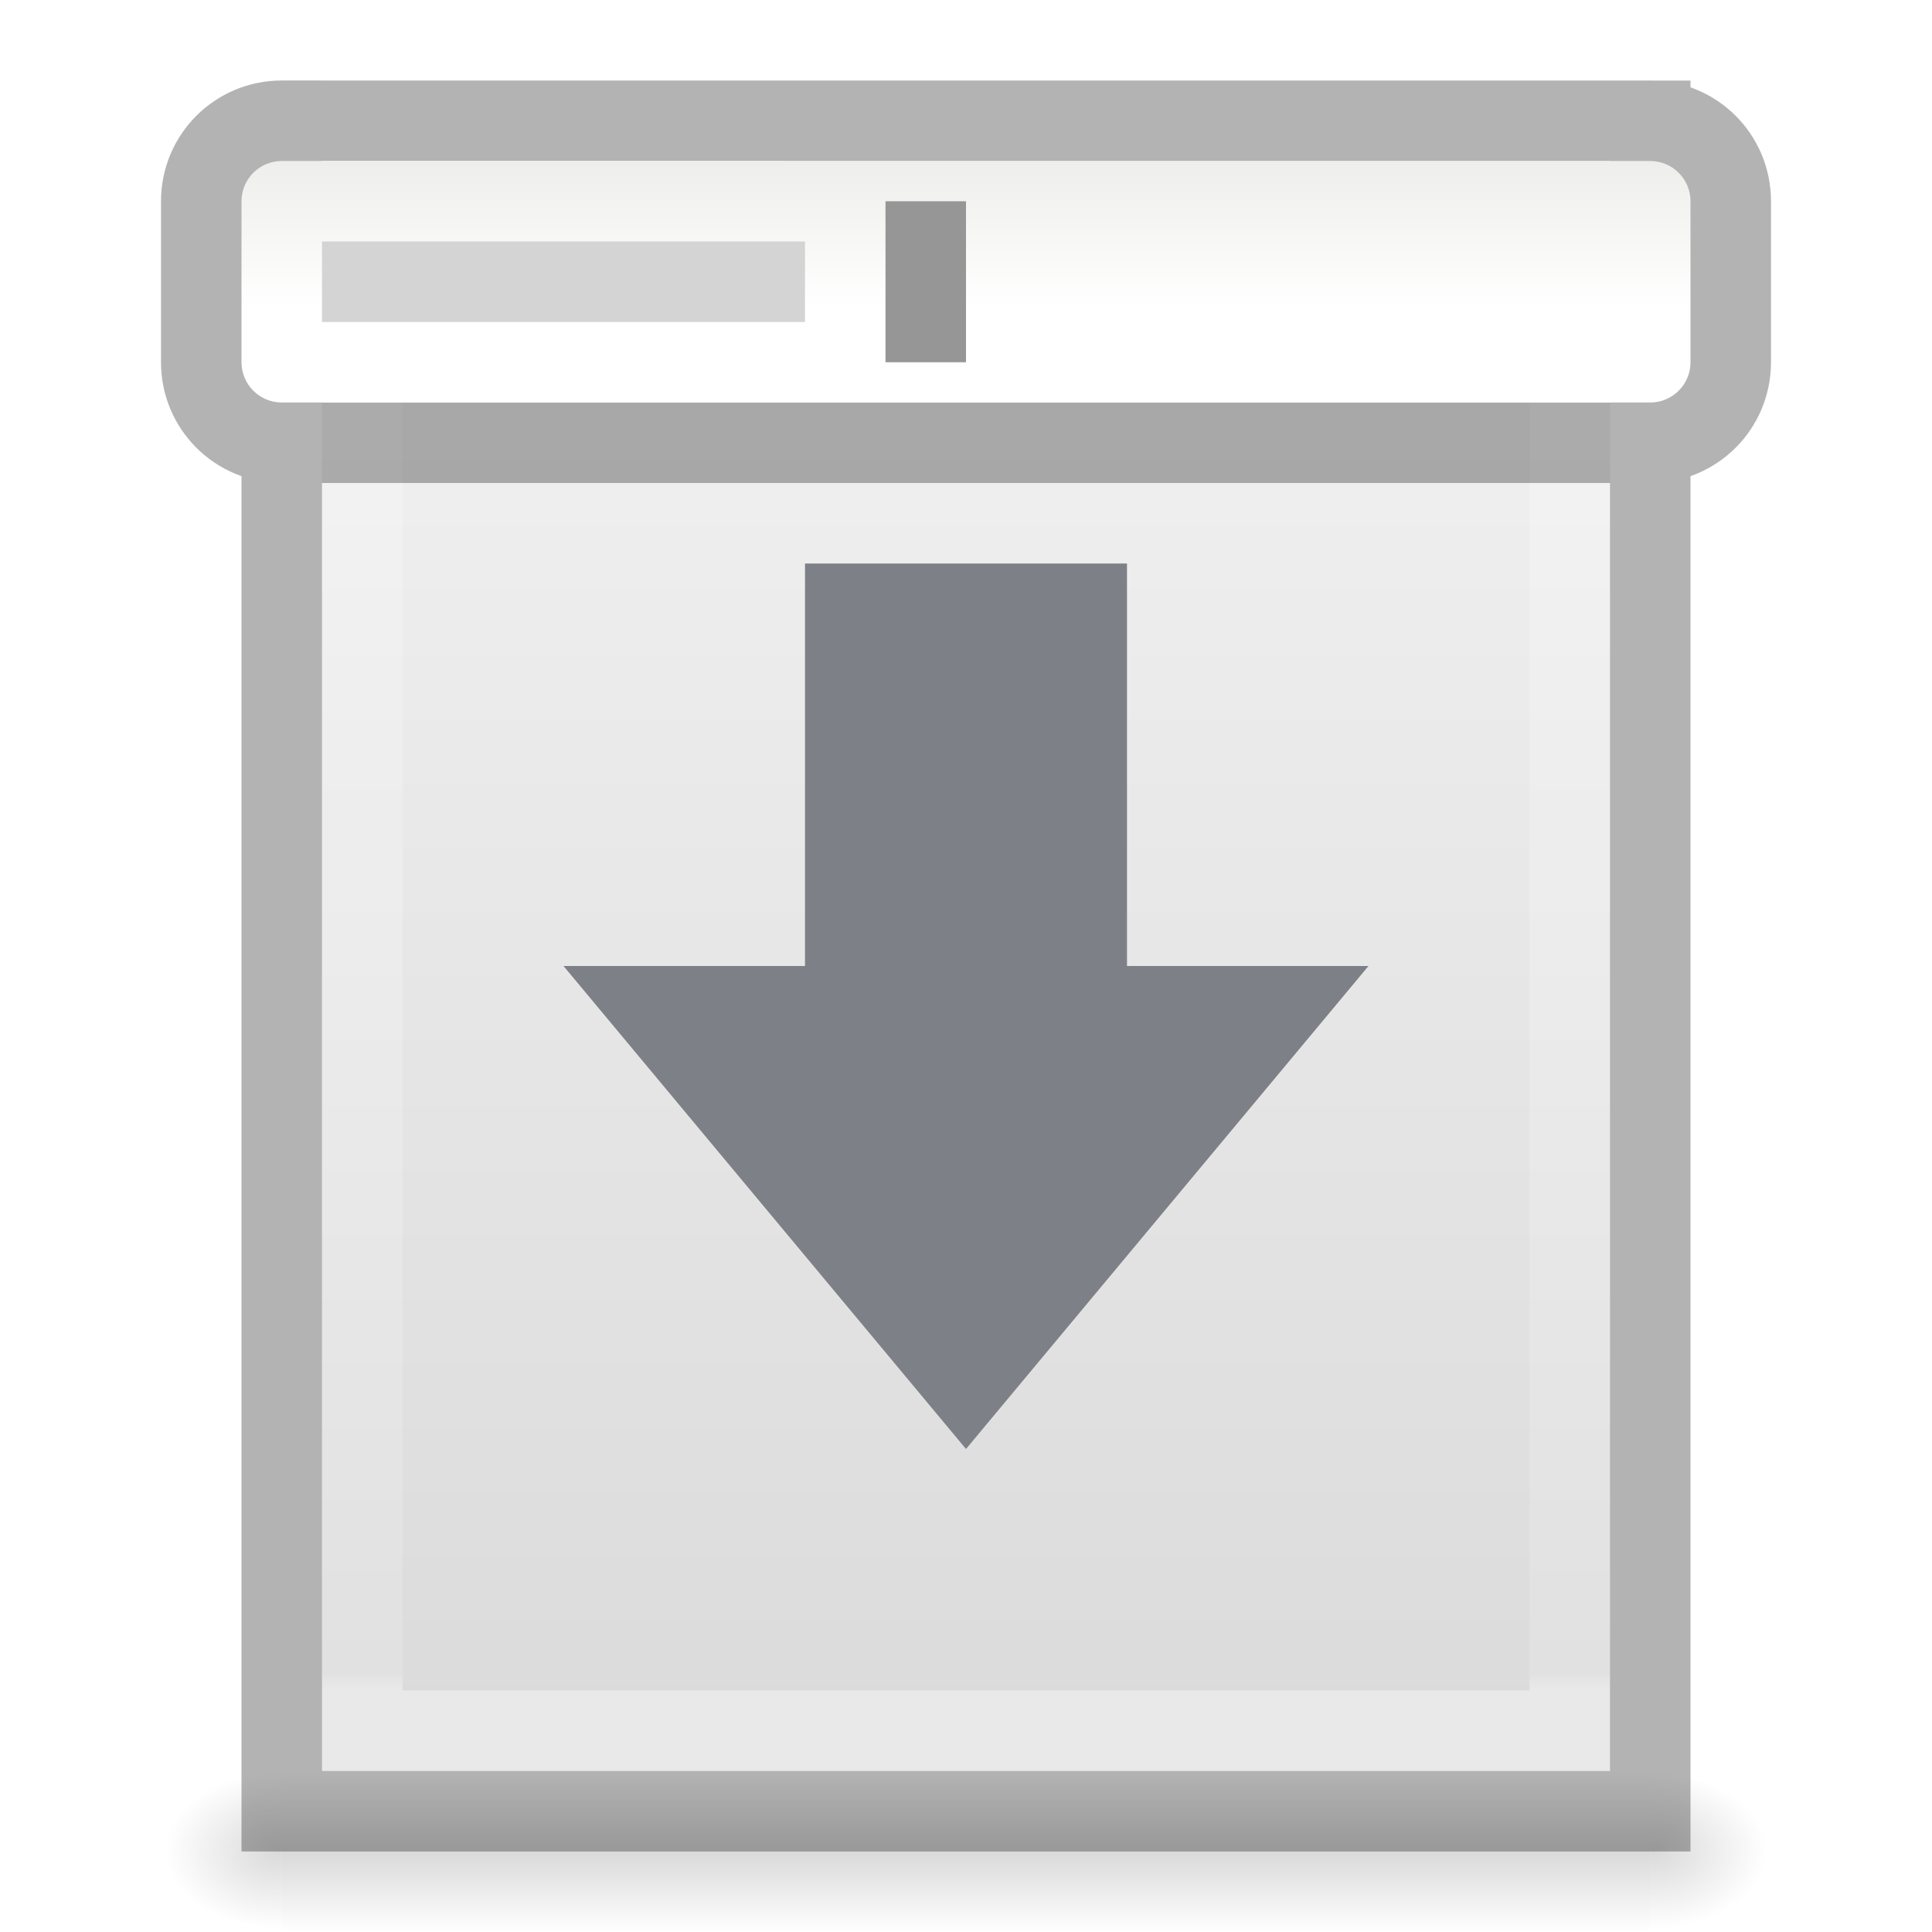
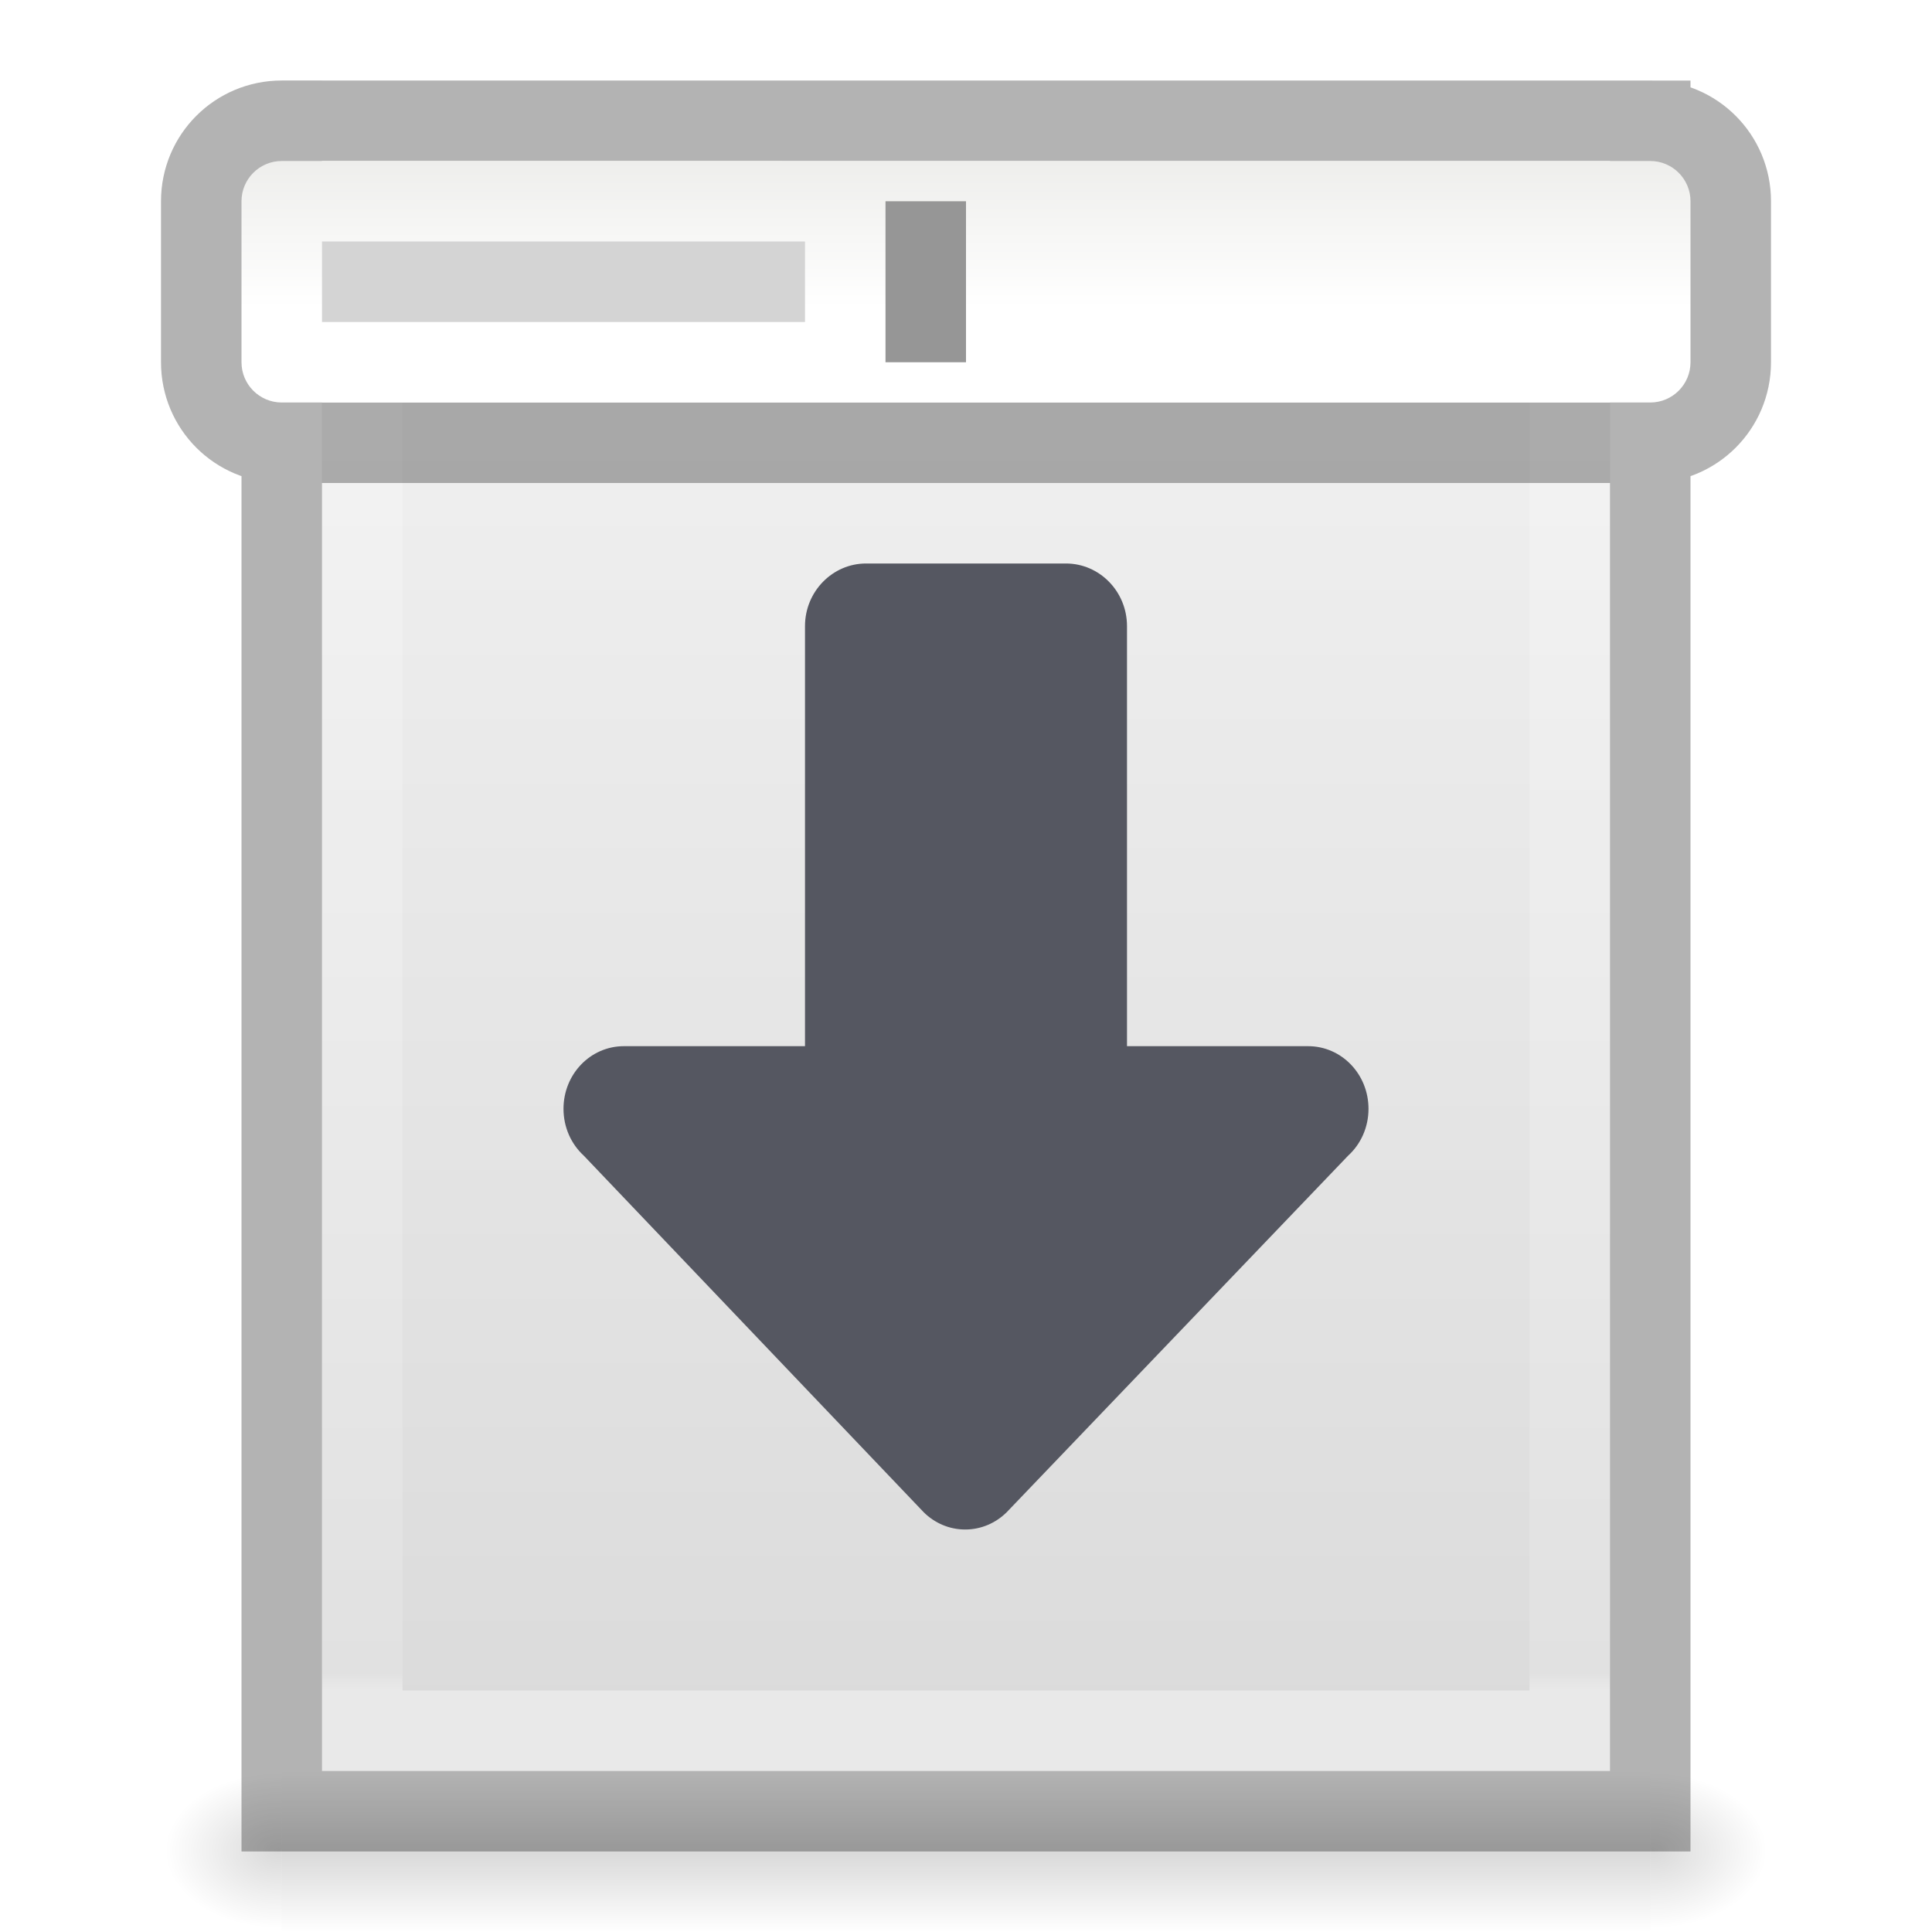
<svg xmlns="http://www.w3.org/2000/svg" xmlns:xlink="http://www.w3.org/1999/xlink" id="svg3828" height="24" width="24" version="1.1">
  <defs id="defs3830">
    <linearGradient id="linearGradient4417">
      <stop id="stop4419" style="stop-color:#ffffff;stop-opacity:1" offset="0" />
      <stop id="stop4421" style="stop-color:#ffffff;stop-opacity:0.235" offset="0.012" />
      <stop id="stop4423" style="stop-color:#ffffff;stop-opacity:0.157" offset="0.989" />
      <stop id="stop4425" style="stop-color:#ffffff;stop-opacity:0.392" offset="1" />
    </linearGradient>
    <linearGradient id="linearGradient3600-4">
      <stop offset="0" style="stop-color:#f4f4f4;stop-opacity:1" id="stop3602-7" />
      <stop offset="1" style="stop-color:#dbdbdb;stop-opacity:1" id="stop3604-6" />
    </linearGradient>
    <linearGradient id="linearGradient5060">
      <stop offset="0" style="stop-color:#000000;stop-opacity:1" id="stop5062" />
      <stop offset="1" style="stop-color:#000000;stop-opacity:0" id="stop5064" />
    </linearGradient>
    <linearGradient id="linearGradient5048">
      <stop offset="0" style="stop-color:#000000;stop-opacity:0" id="stop5050" />
      <stop offset="0.5" style="stop-color:#000000;stop-opacity:1" id="stop5056" />
      <stop offset="1" style="stop-color:#000000;stop-opacity:0" id="stop5052" />
    </linearGradient>
    <linearGradient gradientTransform="matrix(0.4054051,0,0,0.5135135,2.269687,-0.3243195)" gradientUnits="userSpaceOnUse" xlink:href="#linearGradient4417" id="linearGradient3013" y2="41.507" x2="24" y1="6.583" x1="24" />
    <linearGradient gradientTransform="matrix(0.4571418,0,0,0.4345667,1.028596,0.9037228)" gradientUnits="userSpaceOnUse" xlink:href="#linearGradient3600-4" id="linearGradient3016" y2="47.013" x2="25.132" y1="0.985" x1="25.132" />
    <radialGradient gradientTransform="matrix(0.01204859,0,0,0.0082353,13.23879,18.98056)" gradientUnits="userSpaceOnUse" xlink:href="#linearGradient5060" id="radialGradient3021" fy="486.648" fx="605.714" r="117.143" cy="486.648" cx="605.714" />
    <radialGradient gradientTransform="matrix(-0.01204859,0,0,0.0082353,10.76121,18.98056)" gradientUnits="userSpaceOnUse" xlink:href="#linearGradient5060" id="radialGradient3024" fy="486.648" fx="605.714" r="117.143" cy="486.648" cx="605.714" />
    <linearGradient gradientTransform="matrix(0.0352071,0,0,0.0082353,-0.724852,18.98055)" gradientUnits="userSpaceOnUse" xlink:href="#linearGradient5048" id="linearGradient3027" y2="609.505" x2="302.857" y1="366.648" x1="302.857" />
    <linearGradient x1="21.478" y1="0.537" x2="21.478" y2="6.575" id="linearGradient3874" xlink:href="#linearGradient6451" gradientUnits="userSpaceOnUse" gradientTransform="matrix(0.45,0,0,0.3,0.9749986,1.85)" />
    <linearGradient id="linearGradient6451">
      <stop id="stop6453" style="stop-color:#eeeeec;stop-opacity:1" offset="0" />
      <stop id="stop6455" style="stop-color:#ffffff;stop-opacity:1" offset="1" />
    </linearGradient>
  </defs>
  <rect style="opacity:0.15;fill:url(#linearGradient3027);fill-opacity:1;fill-rule:nonzero;stroke:none;stroke-width:1;marker:none;visibility:visible;display:inline;overflow:visible" id="rect2879" y="22" x="3.5" height="2" width="17" />
  <path style="opacity:0.15;fill:url(#radialGradient3024);fill-opacity:1;fill-rule:nonzero;stroke:none;stroke-width:1;marker:none;visibility:visible;display:inline;overflow:visible" id="path2881" d="m 3.5,22 c 0,0 0,2 0,2 C 2.88,24.004 2,23.552 2,23 2,22.448 2.692,22 3.5,22 z" />
  <path style="opacity:0.15;fill:url(#radialGradient3021);fill-opacity:1;fill-rule:nonzero;stroke:none;stroke-width:1;marker:none;visibility:visible;display:inline;overflow:visible" id="path2883" d="m 20.5,22 c 0,0 0,2 0,2 0.62,0.004 1.5,-0.448 1.5,-1 0,-0.552 -0.692,-1 -1.5,-1 z" />
  <path style="display:inline;fill:url(#linearGradient3016);fill-opacity:1;stroke:none" id="path4160-3" d="m 4,2 c 3.666,0 16,0.001 16,0.001 L 20,22 C 20,22 9.333,22 4,22 4,15.333 4,8.667 4,2 Z" />
  <path style="fill:none;stroke:url(#linearGradient3013);stroke-width:1;stroke-linecap:round;stroke-linejoin:miter;stroke-miterlimit:4;stroke-opacity:1;stroke-dasharray:none;stroke-dashoffset:0" id="rect6741-1" d="m 19.5,21.5 -15,0 0,-19 L 19.5,2.5 z" />
-   <path style="color:#000000;display:inline;overflow:visible;visibility:visible;fill:#7e8087;fill-opacity:1;fill-rule:nonzero;stroke:none;stroke-width:1.123;stroke-linecap:round;stroke-linejoin:round;stroke-miterlimit:4;stroke-dasharray:none;stroke-dashoffset:0;stroke-opacity:1;marker:none;enable-background:accumulate" id="path3288-2-2-3" d="M 17,12 12,18 7,12 h 3 V 7 h 4 v 5 z" />
  <path id="rect5480-5" style="display:inline;opacity:0.3;fill:none;stroke:#000000;stroke-width:1;stroke-linecap:butt;stroke-linejoin:miter;stroke-miterlimit:4;stroke-dasharray:none;stroke-dashoffset:0;stroke-opacity:1" d="m 3.5,1.5 h 17 c 0.554,0 1,0.446 1,1 v 2 c 0,0.554 -0.446,1 -1,1 h -17 c -0.554,0 -1,-0.446 -1,-1 v -2 c 0,-0.554 0.446,-1 1,-1 z m -3.99e-5,-4.31e-5 c 3.896,0 17,0.001 17,0.001 l 2.1e-5,20.999 c 0,0 -11.333,0 -17,0 0,-7 0,-14 0,-21 z" />
  <rect style="display:inline;fill:url(#linearGradient3874);fill-opacity:1;stroke:none" id="rect5480" y="2" x="3" ry="0.5" rx="0.5" height="3" width="18" />
  <rect style="display:inline;fill:#d4d4d4;fill-opacity:1;stroke:none" id="rect6467" y="3" x="4" height="1" width="6" />
  <rect style="display:inline;fill:#969696;fill-opacity:1;stroke:none" id="rect6469" y="2.5" x="11" height="2" width="1" />
+   <path id="path873-5-5" style="fill:#555761;stroke:none;stroke-width:4;stroke-linecap:round;stroke-linejoin:round;stop-color:#000000" d="M 17,13.774 C 17,13.343 16.665,12.996 16.25,12.996 H 14 V 7.778 C 14,7.347 13.658,7 13.242,7 H 10.758 C 10.343,7 10,7.347 10,7.778 V 12.996 H 7.75 C 7.335,12.996 7,13.343 7,13.774 c 0,0.232 0.097,0.44 0.252,0.582 l 4.224,4.431 C 11.61,18.919 11.791,19 11.99,19 c 0.199,0 0.38,-0.081 0.514,-0.213 l 4.243,-4.431 C 16.903,14.214 17,14.006 17,13.774 Z" />
</svg>
